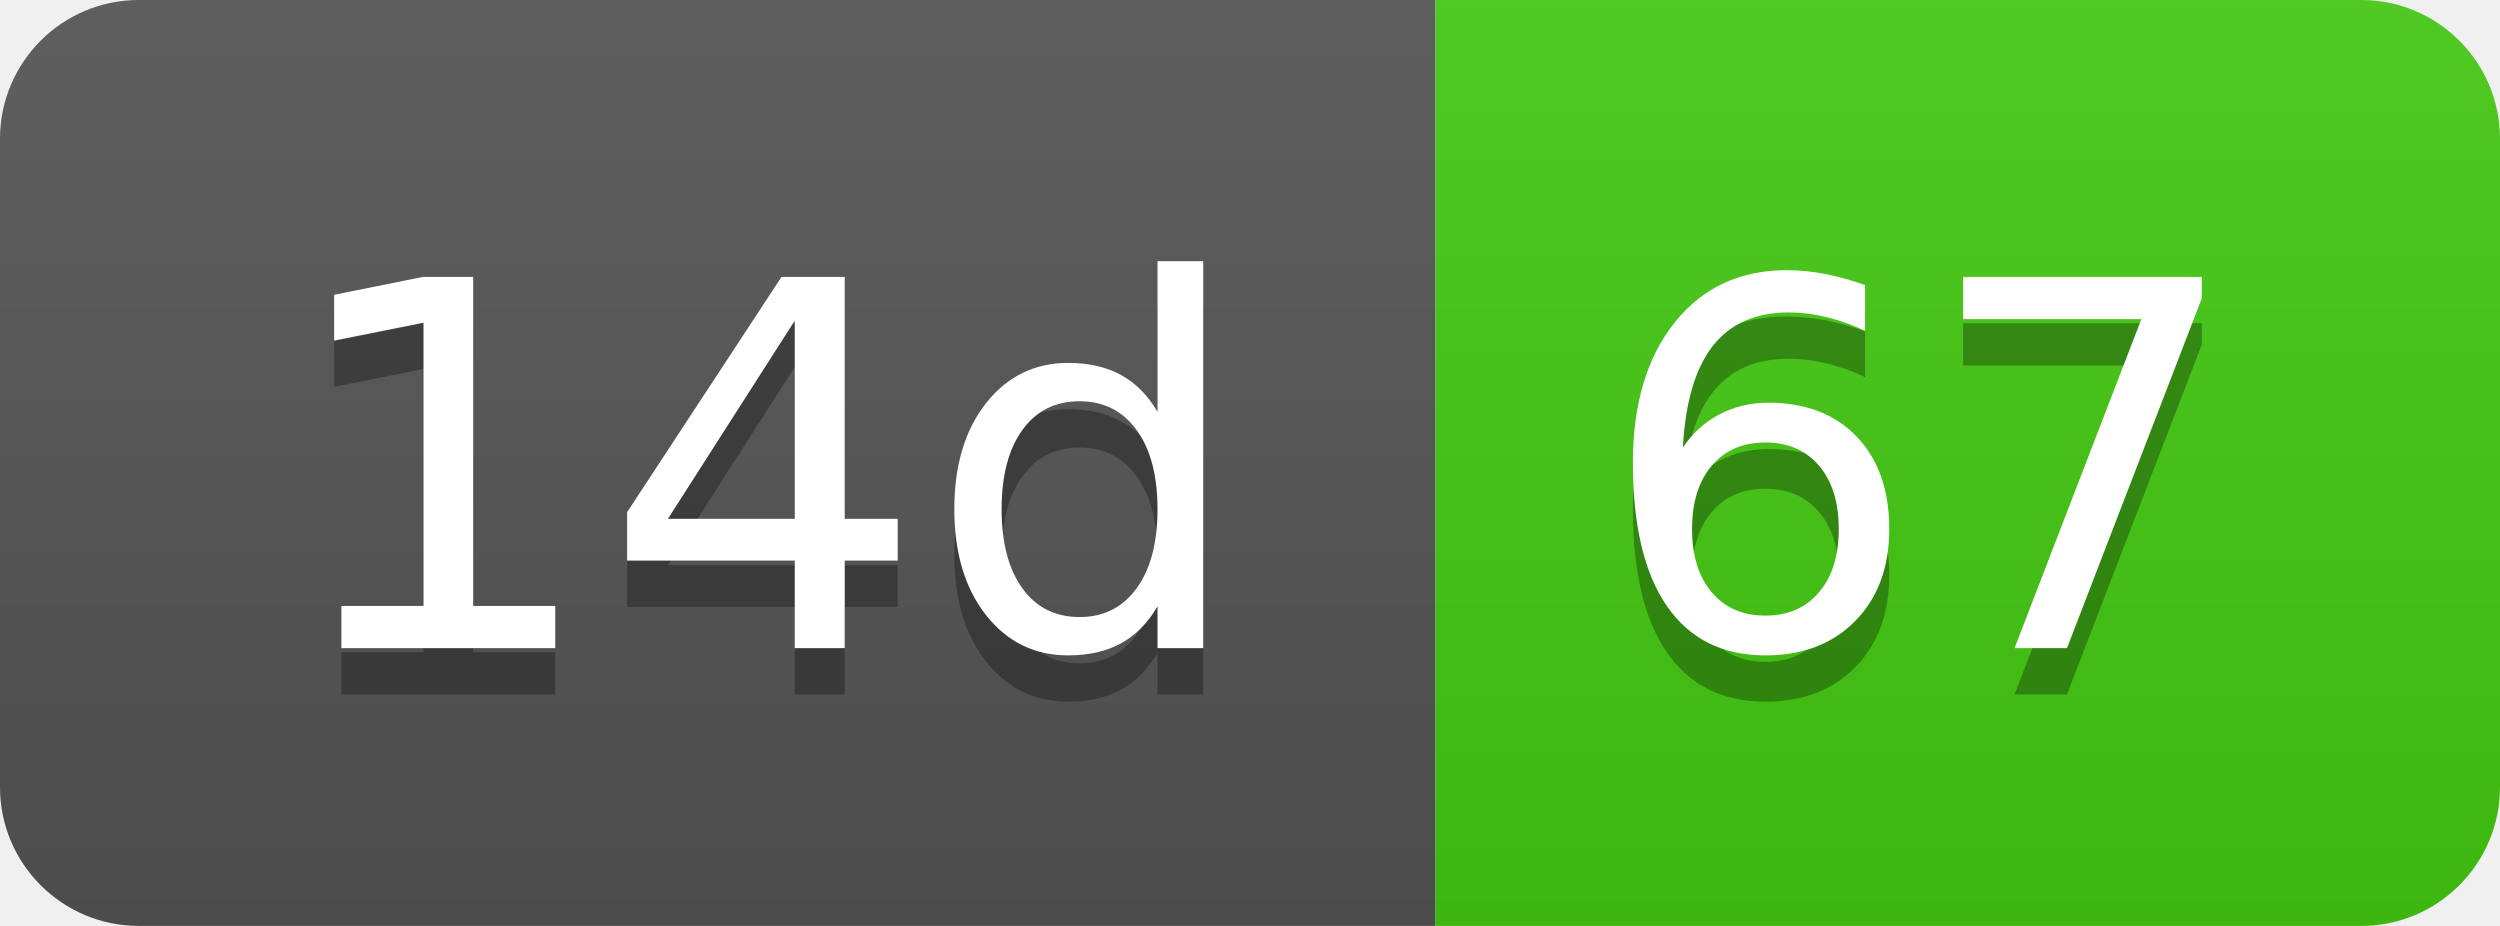
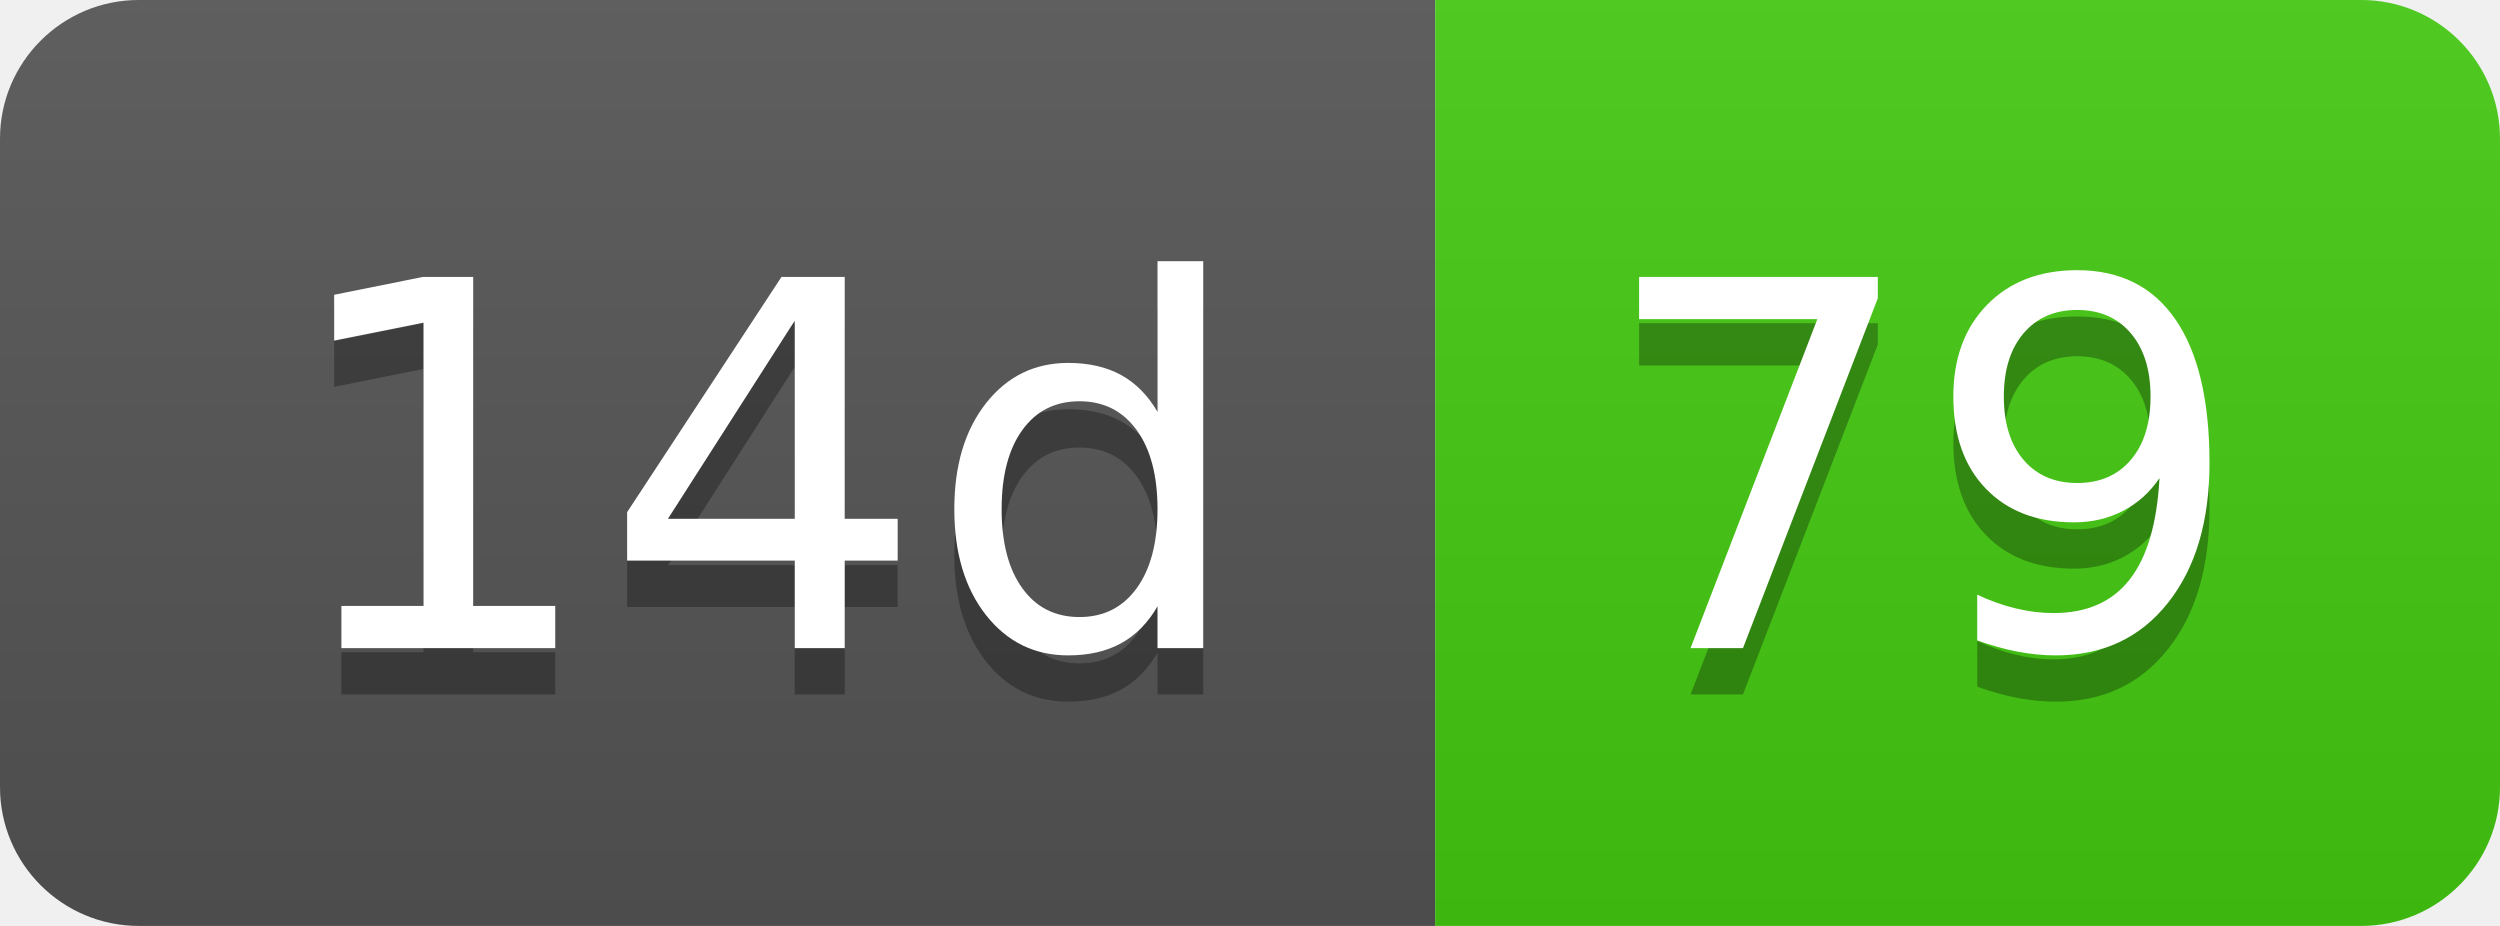
- <svg xmlns="http://www.w3.org/2000/svg" width="54" height="20" role="img" aria-label="14d: 67">
+ <svg xmlns="http://www.w3.org/2000/svg" width="54" height="20" role="img" aria-label="14d: 79">
  <linearGradient id="s" x2="0" y2="100%">
    <stop offset="0" stop-color="#bbb" stop-opacity=".1" />
    <stop offset="1" stop-opacity=".1" />
  </linearGradient>
  <clipPath id="r">
    <rect width="54" height="20" rx="3" fill="#fff" />
  </clipPath>
  <g clip-path="url(#r)">
    <rect width="31" height="20" fill="#555" />
    <rect x="31" width="23" height="20" fill="#4c1" />
    <rect width="54" height="20" fill="url(#s)" />
  </g>
  <g fill="#fff" text-anchor="middle" font-family="Verdana,Geneva,DejaVu Sans,sans-serif" text-rendering="geometricPrecision" font-size="110">
    <text aria-hidden="true" x="165" y="150" fill="#010101" fill-opacity=".3" transform="scale(.1)" textLength="210">14d</text>
    <text x="165" y="140" transform="scale(.1)" fill="#fff" textLength="210">14d</text>
-     <text aria-hidden="true" x="415" y="150" fill="#010101" fill-opacity=".3" transform="scale(.1)" textLength="130">67</text>
-     <text x="415" y="140" transform="scale(.1)" fill="#fff" textLength="130">67</text>
+     <text aria-hidden="true" x="415" y="150" fill="#010101" fill-opacity=".3" transform="scale(.1)" textLength="130">79</text>
+     <text x="415" y="140" transform="scale(.1)" fill="#fff" textLength="130">79</text>
  </g>
</svg>
